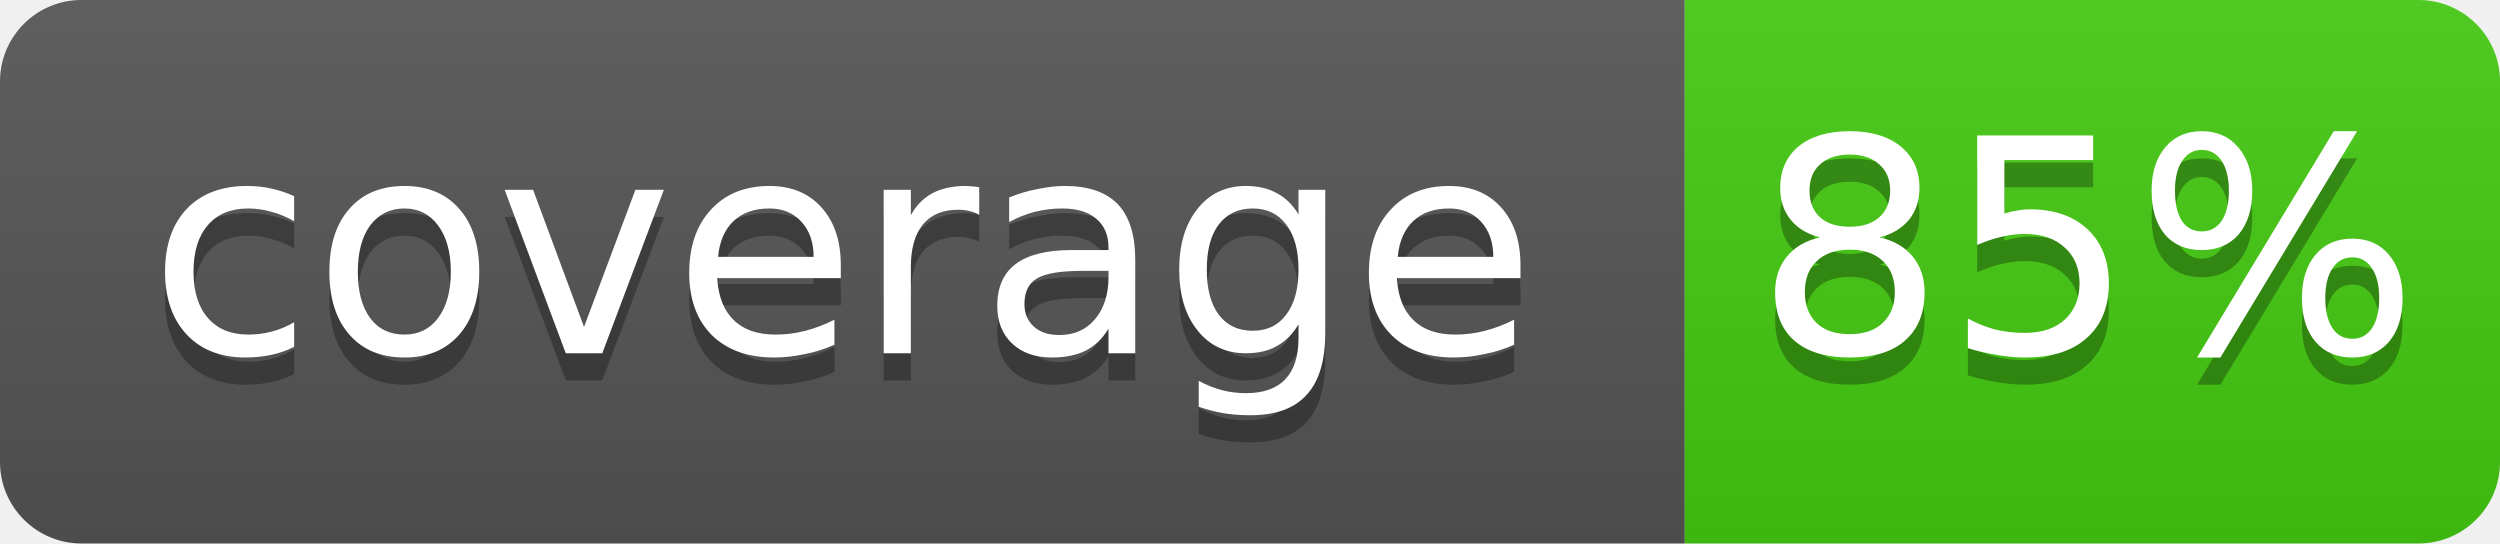
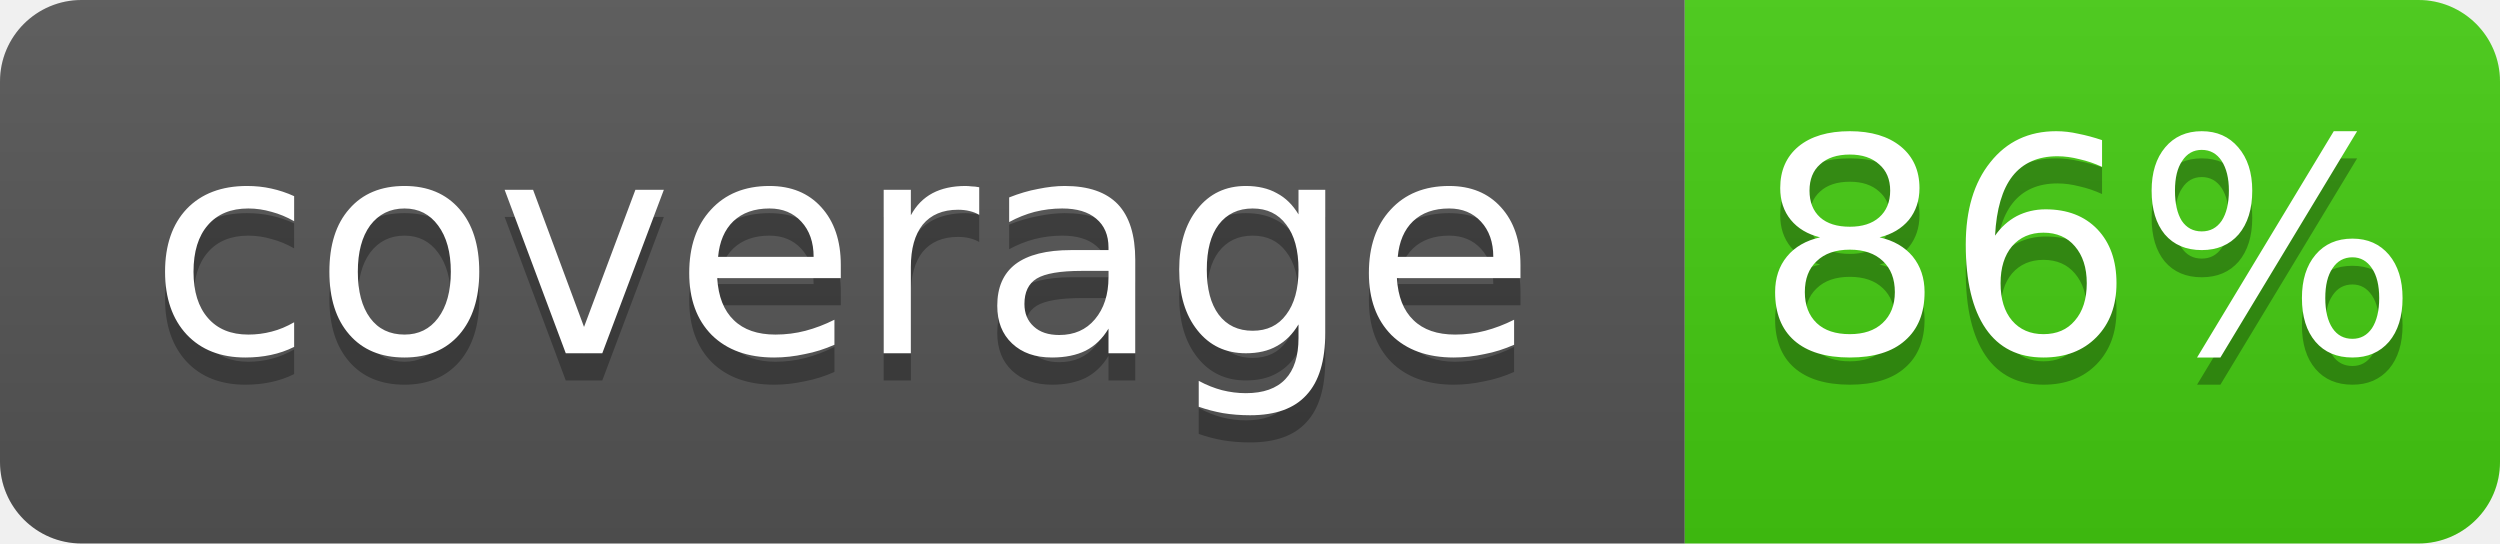
- <svg xmlns="http://www.w3.org/2000/svg" width="92" height="20" role="img" aria-label="coverage: 85%">
+ <svg xmlns="http://www.w3.org/2000/svg" width="92" height="20" role="img" aria-label="coverage: 86%">
  <linearGradient id="s" x2="0" y2="100%">
    <stop offset="0" stop-color="#bbb" stop-opacity=".1" />
    <stop offset="1" stop-opacity=".1" />
  </linearGradient>
  <clipPath id="r">
    <rect width="92" height="20" rx="3" fill="#fff" />
  </clipPath>
  <g clip-path="url(#r)">
    <rect width="62" height="20" fill="#555" />
    <rect x="62" width="30" height="20" fill="#4c1" />
    <rect width="92" height="20" fill="url(#s)" />
  </g>
  <g fill="#fff" text-anchor="middle" font-family="DejaVu Sans,Verdana,Geneva,sans-serif" font-size="11">
    <text x="31.0" y="14" fill="#010101" fill-opacity=".3">coverage</text>
    <text x="31.0" y="13">coverage</text>
-     <text x="76.8" y="14" fill="#010101" fill-opacity=".3">85%</text>
-     <text x="76.8" y="13">85%</text>
+     <text x="76.8" y="14" fill="#010101" fill-opacity=".3">86%</text>
+     <text x="76.8" y="13">86%</text>
  </g>
</svg>
